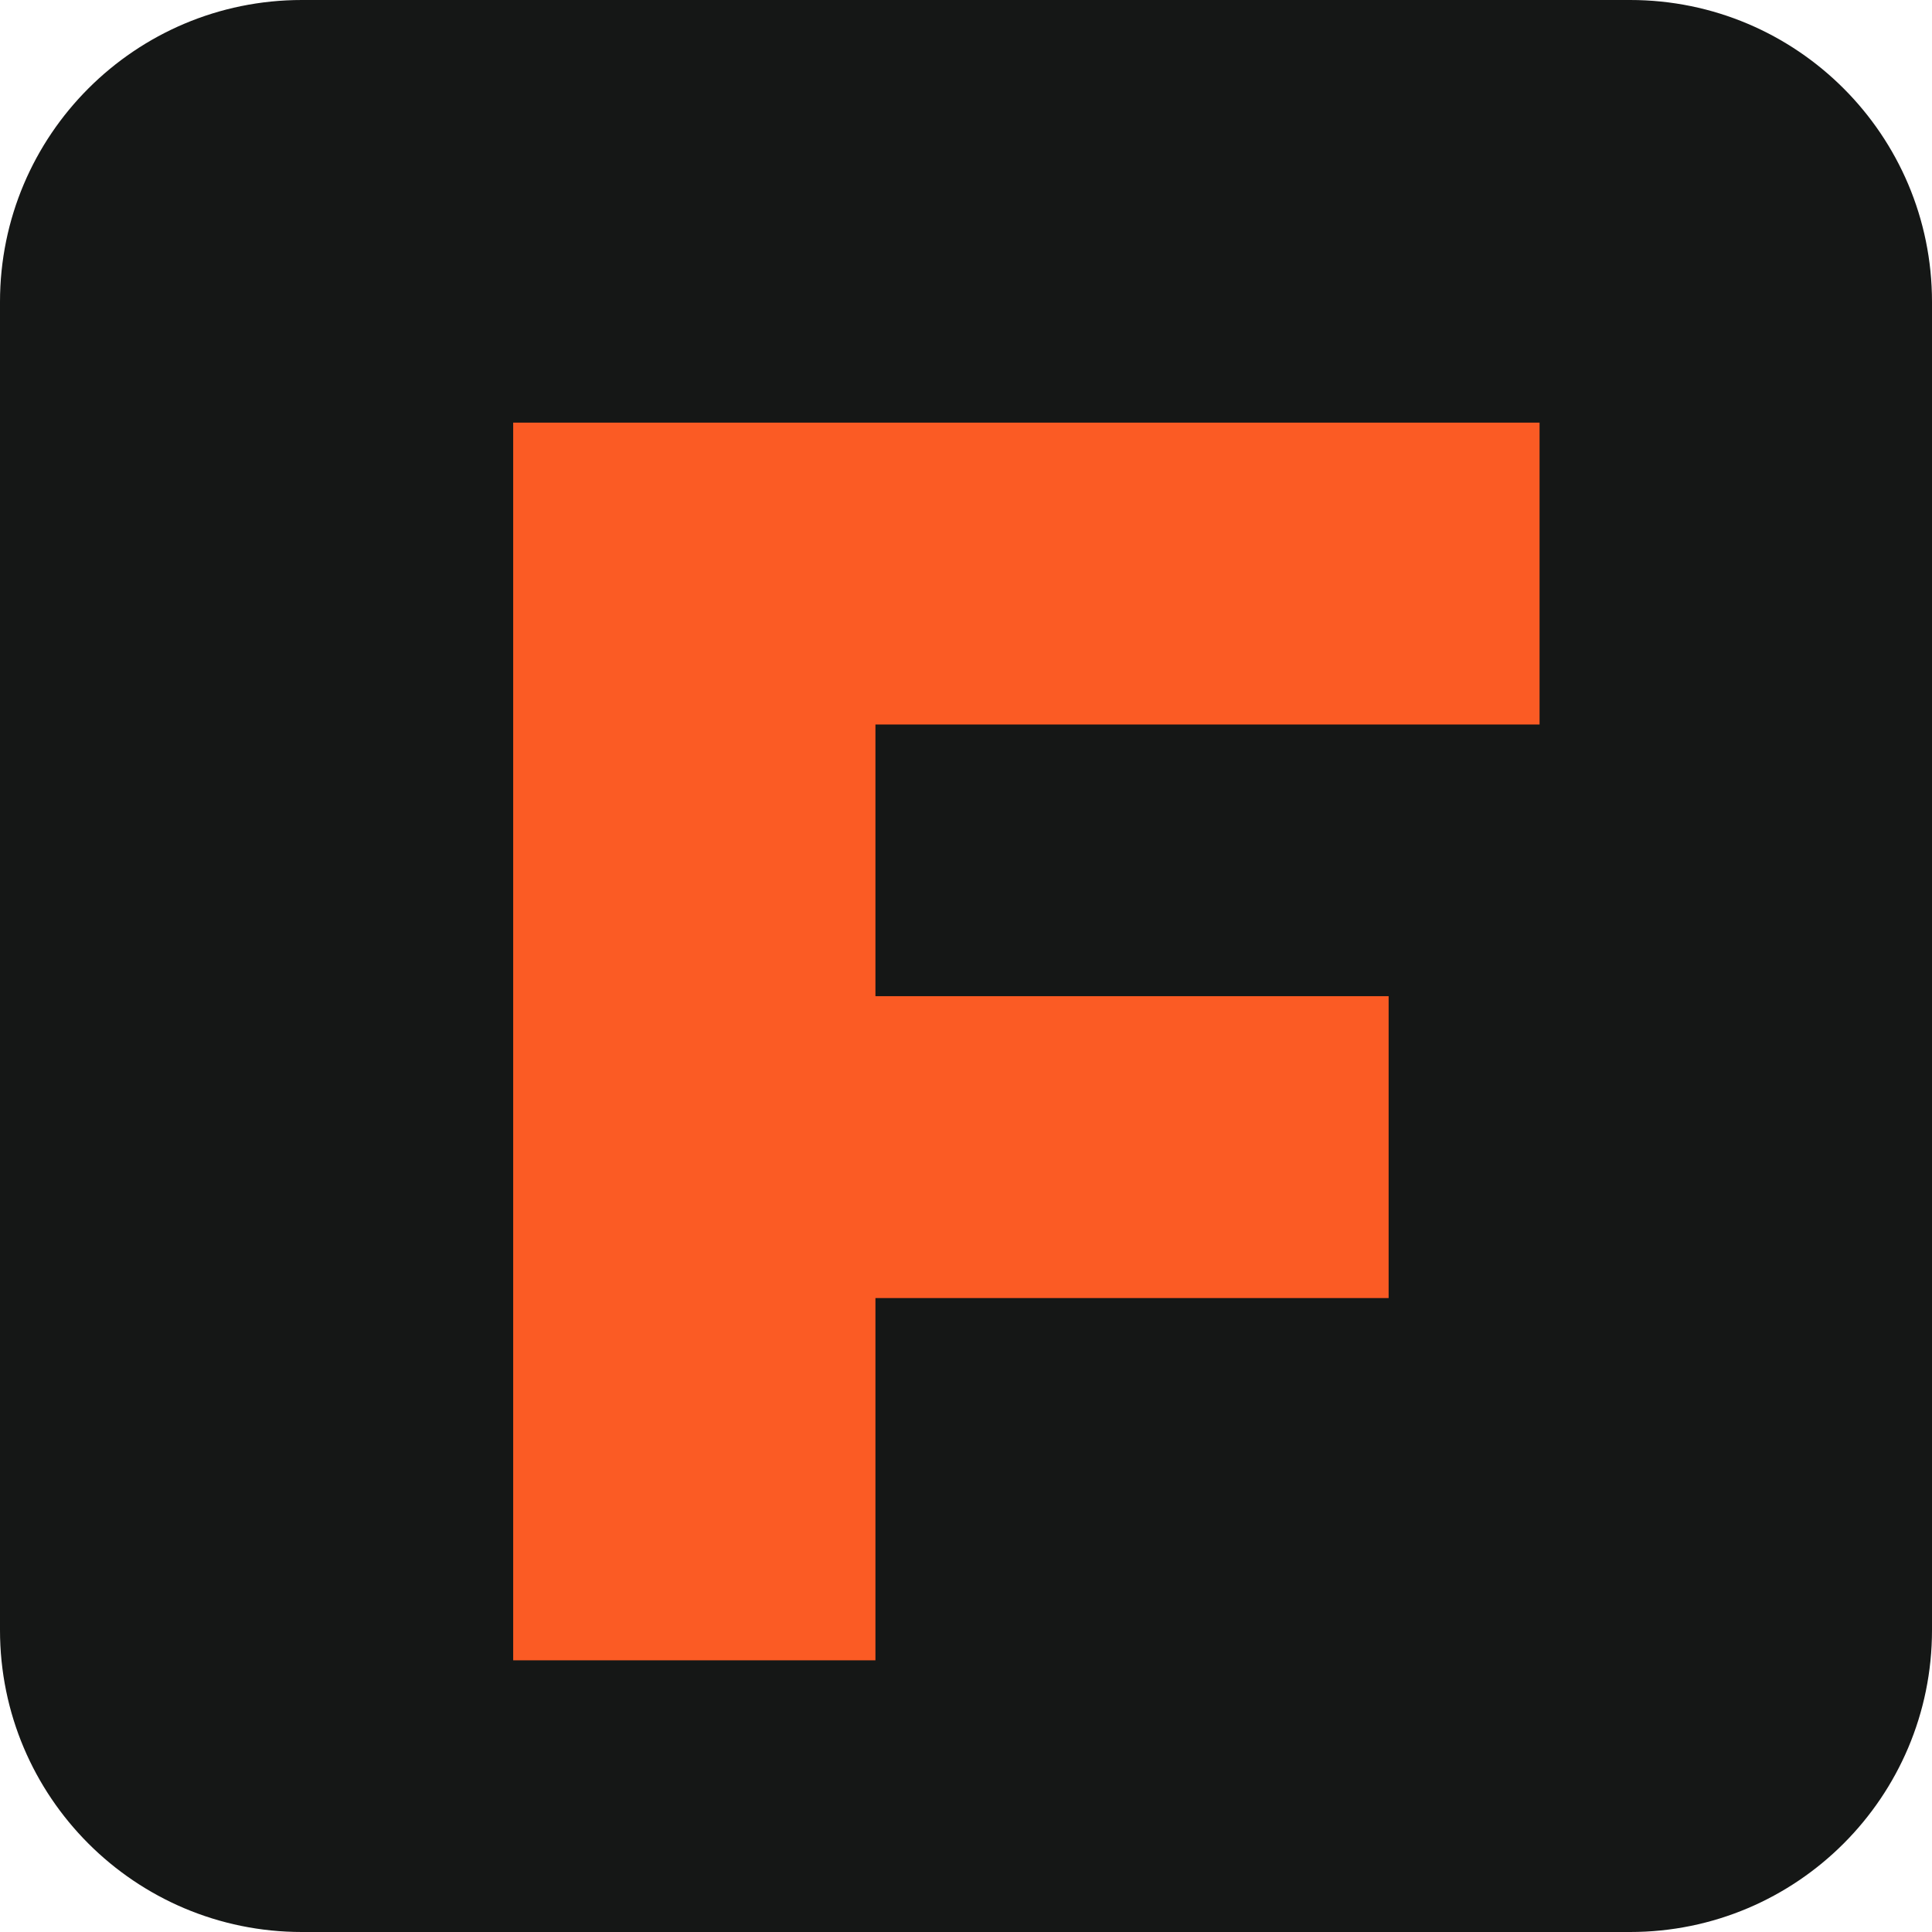
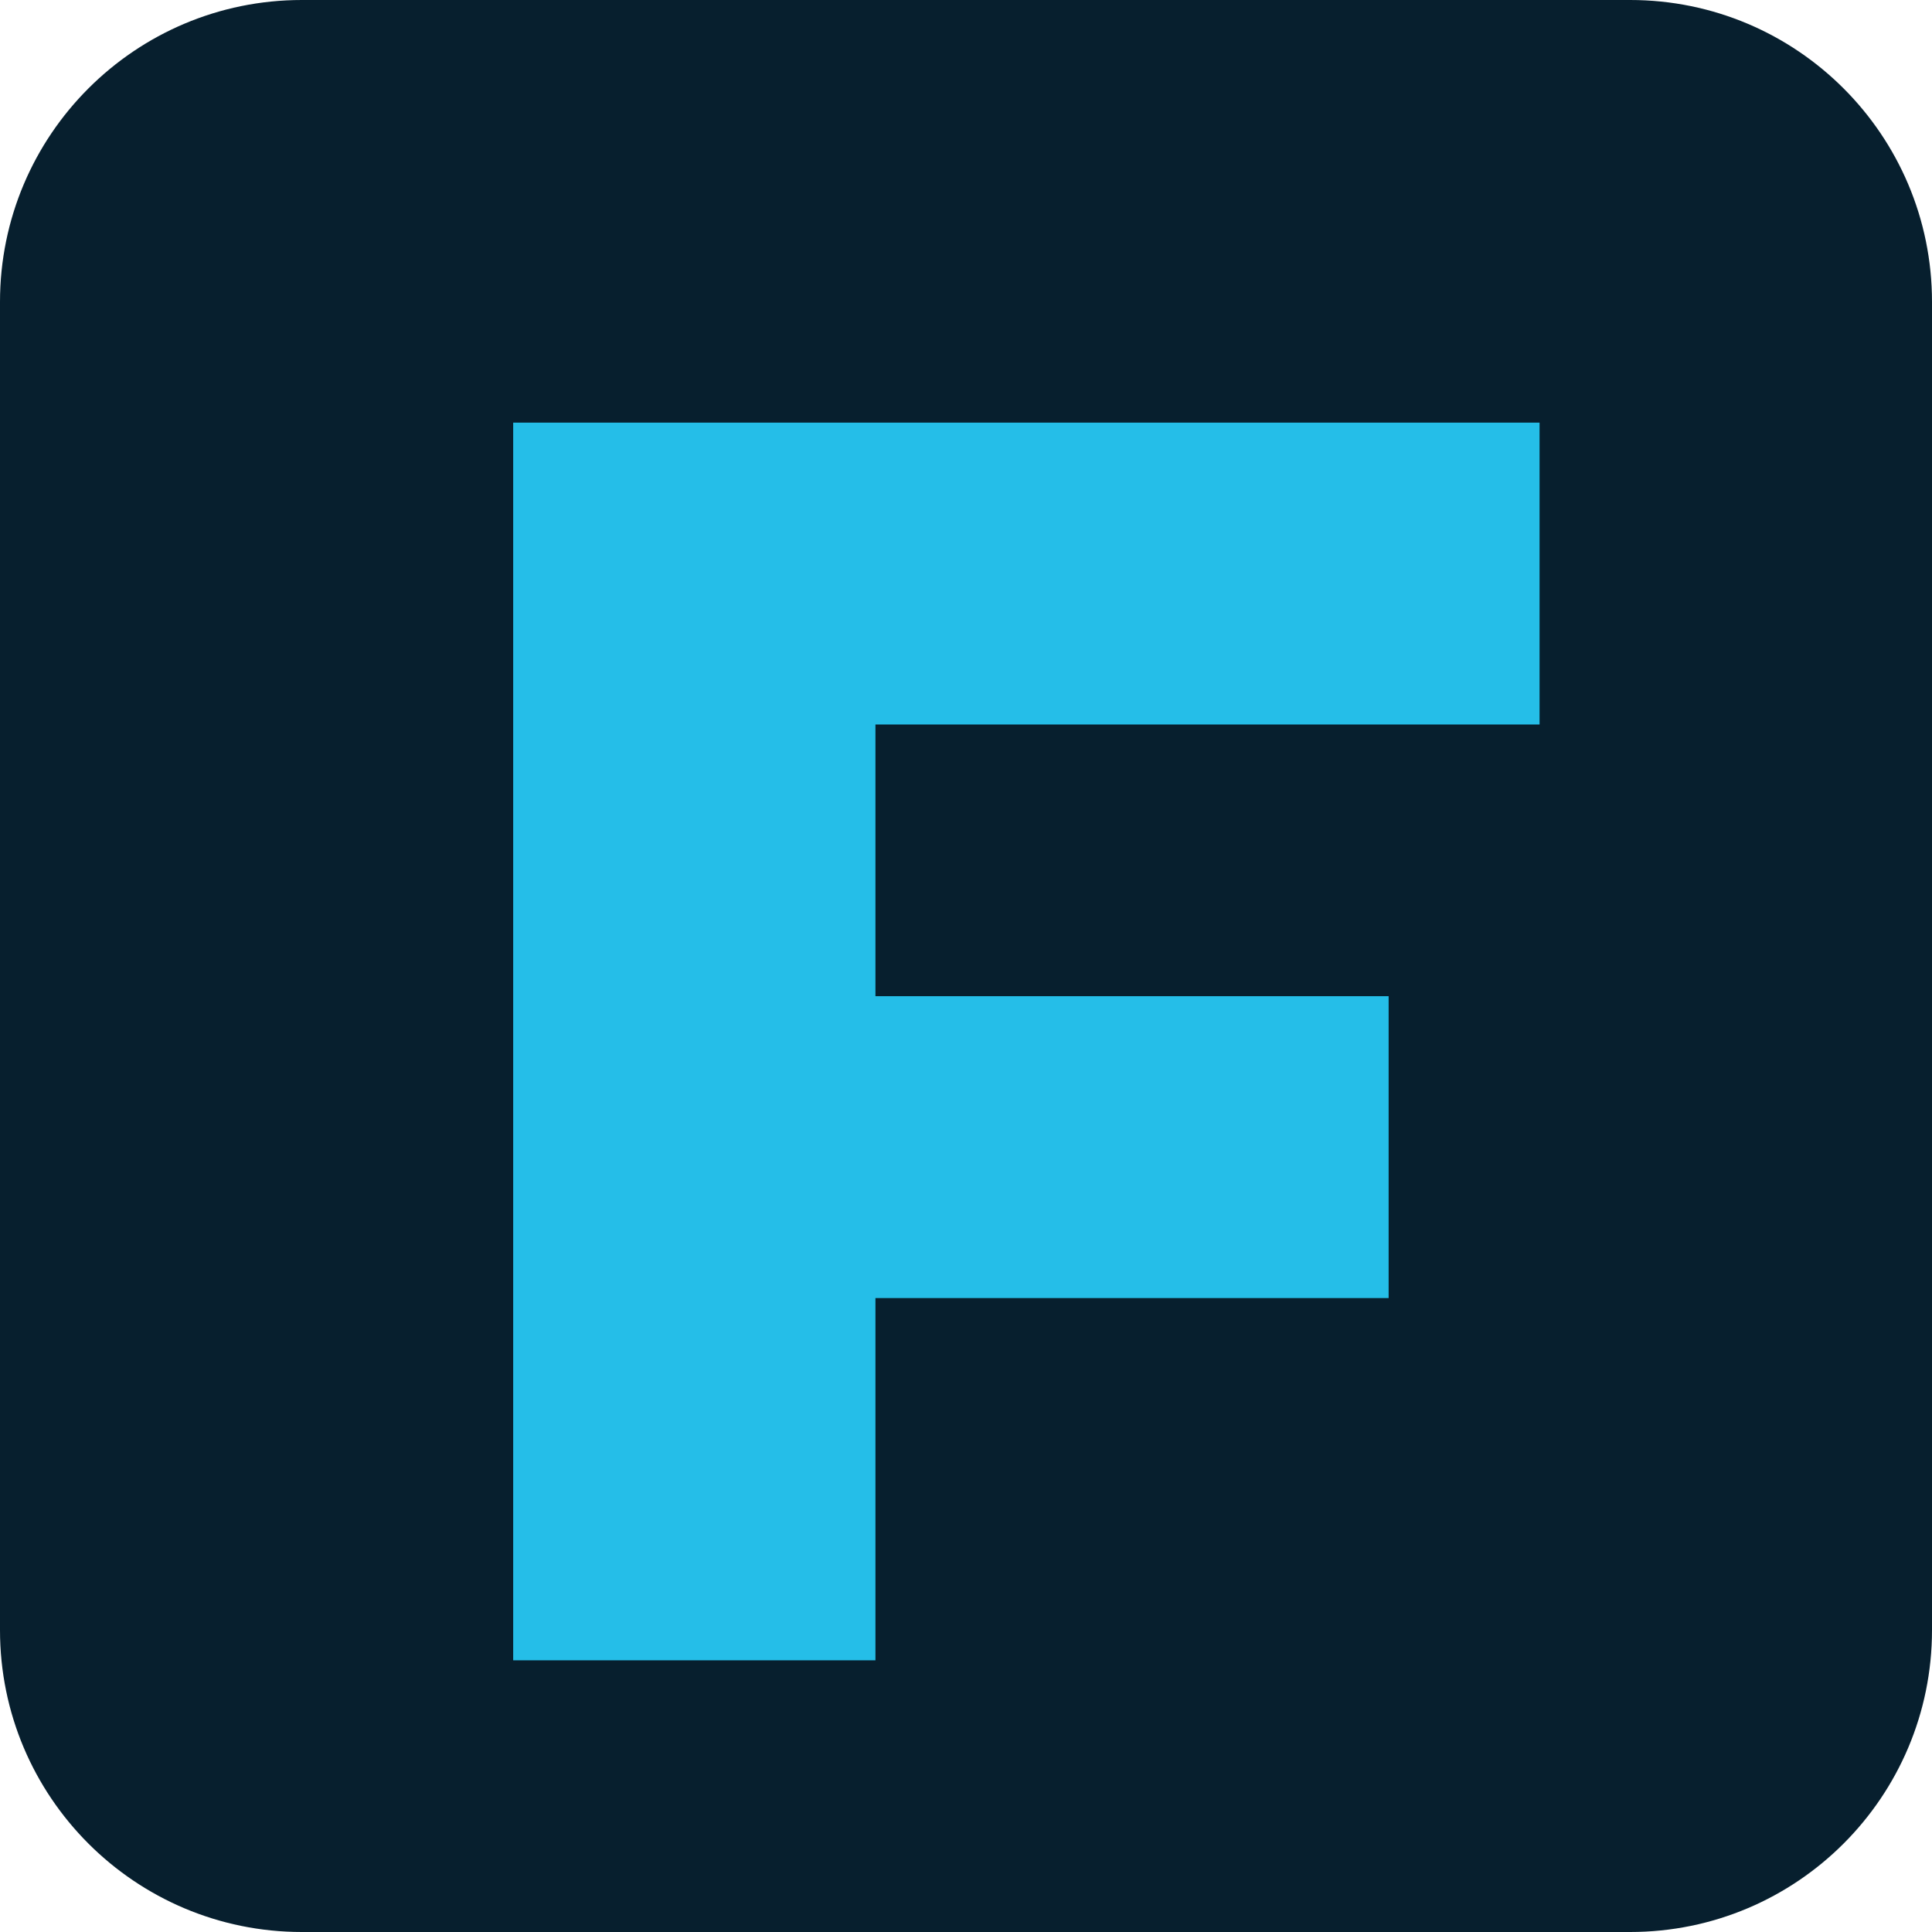
<svg xmlns="http://www.w3.org/2000/svg" viewBox="0 0 64 64">
-   <rect width="64" height="64" rx="10" fill="#151716" />
-   <path d="M17 14h34v10H29v9h17v10H29v12H17z" fill="#fb5b24" />
+   <rect width="64" height="64" rx="10" fill="#071f2e" />
+   <path d="M17 14h34v10H29v9h17v10H29v12H17z" fill="#25bee8" />
</svg>
